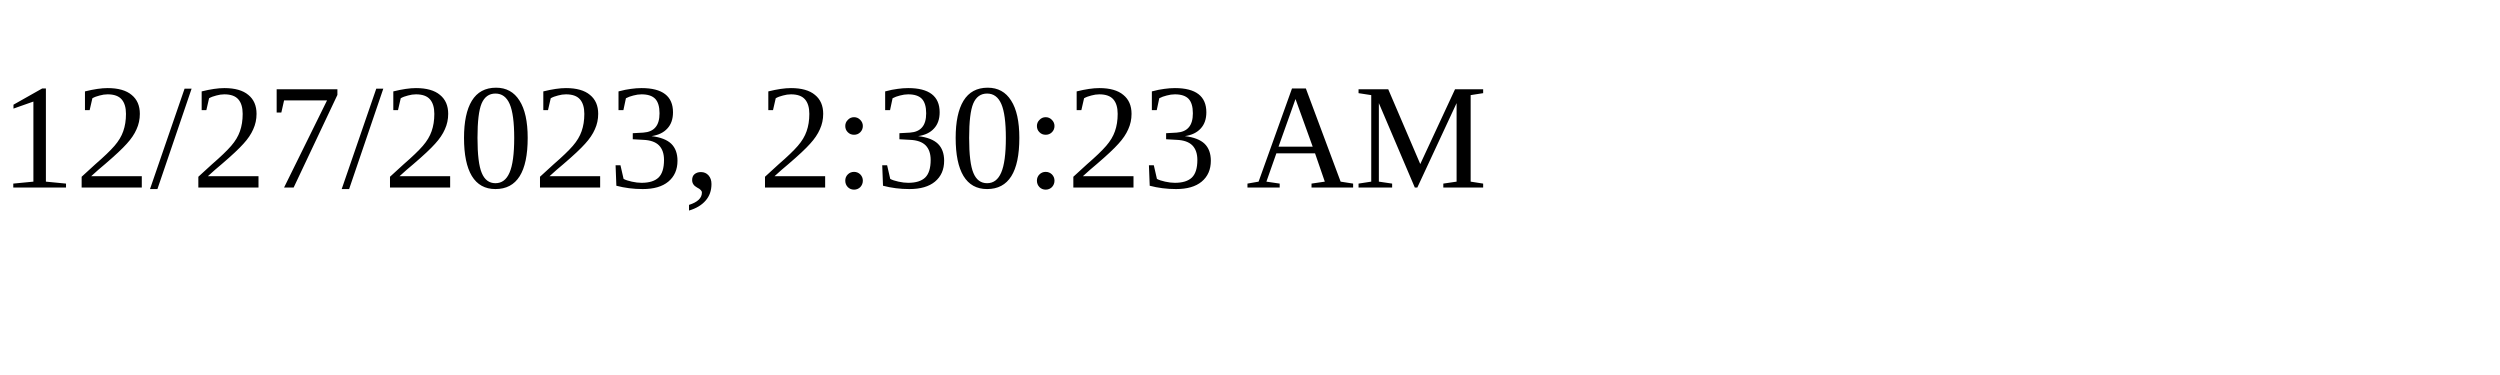
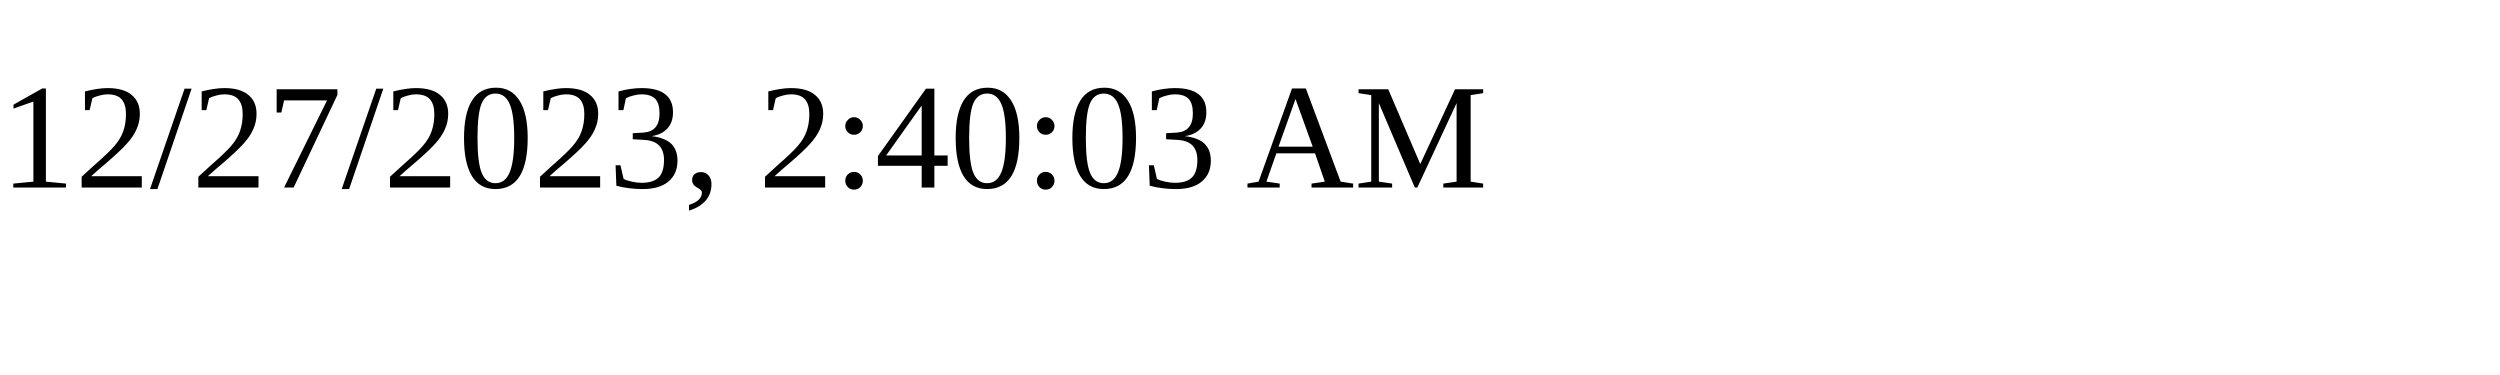
<svg xmlns="http://www.w3.org/2000/svg" height="30" width="200">
-   <text x="0" y="15">12/27/2023, 2:30:23 AM</text>
+   <text x="0" y="15">12/27/2023, 2:40:03 AM</text>
</svg>
